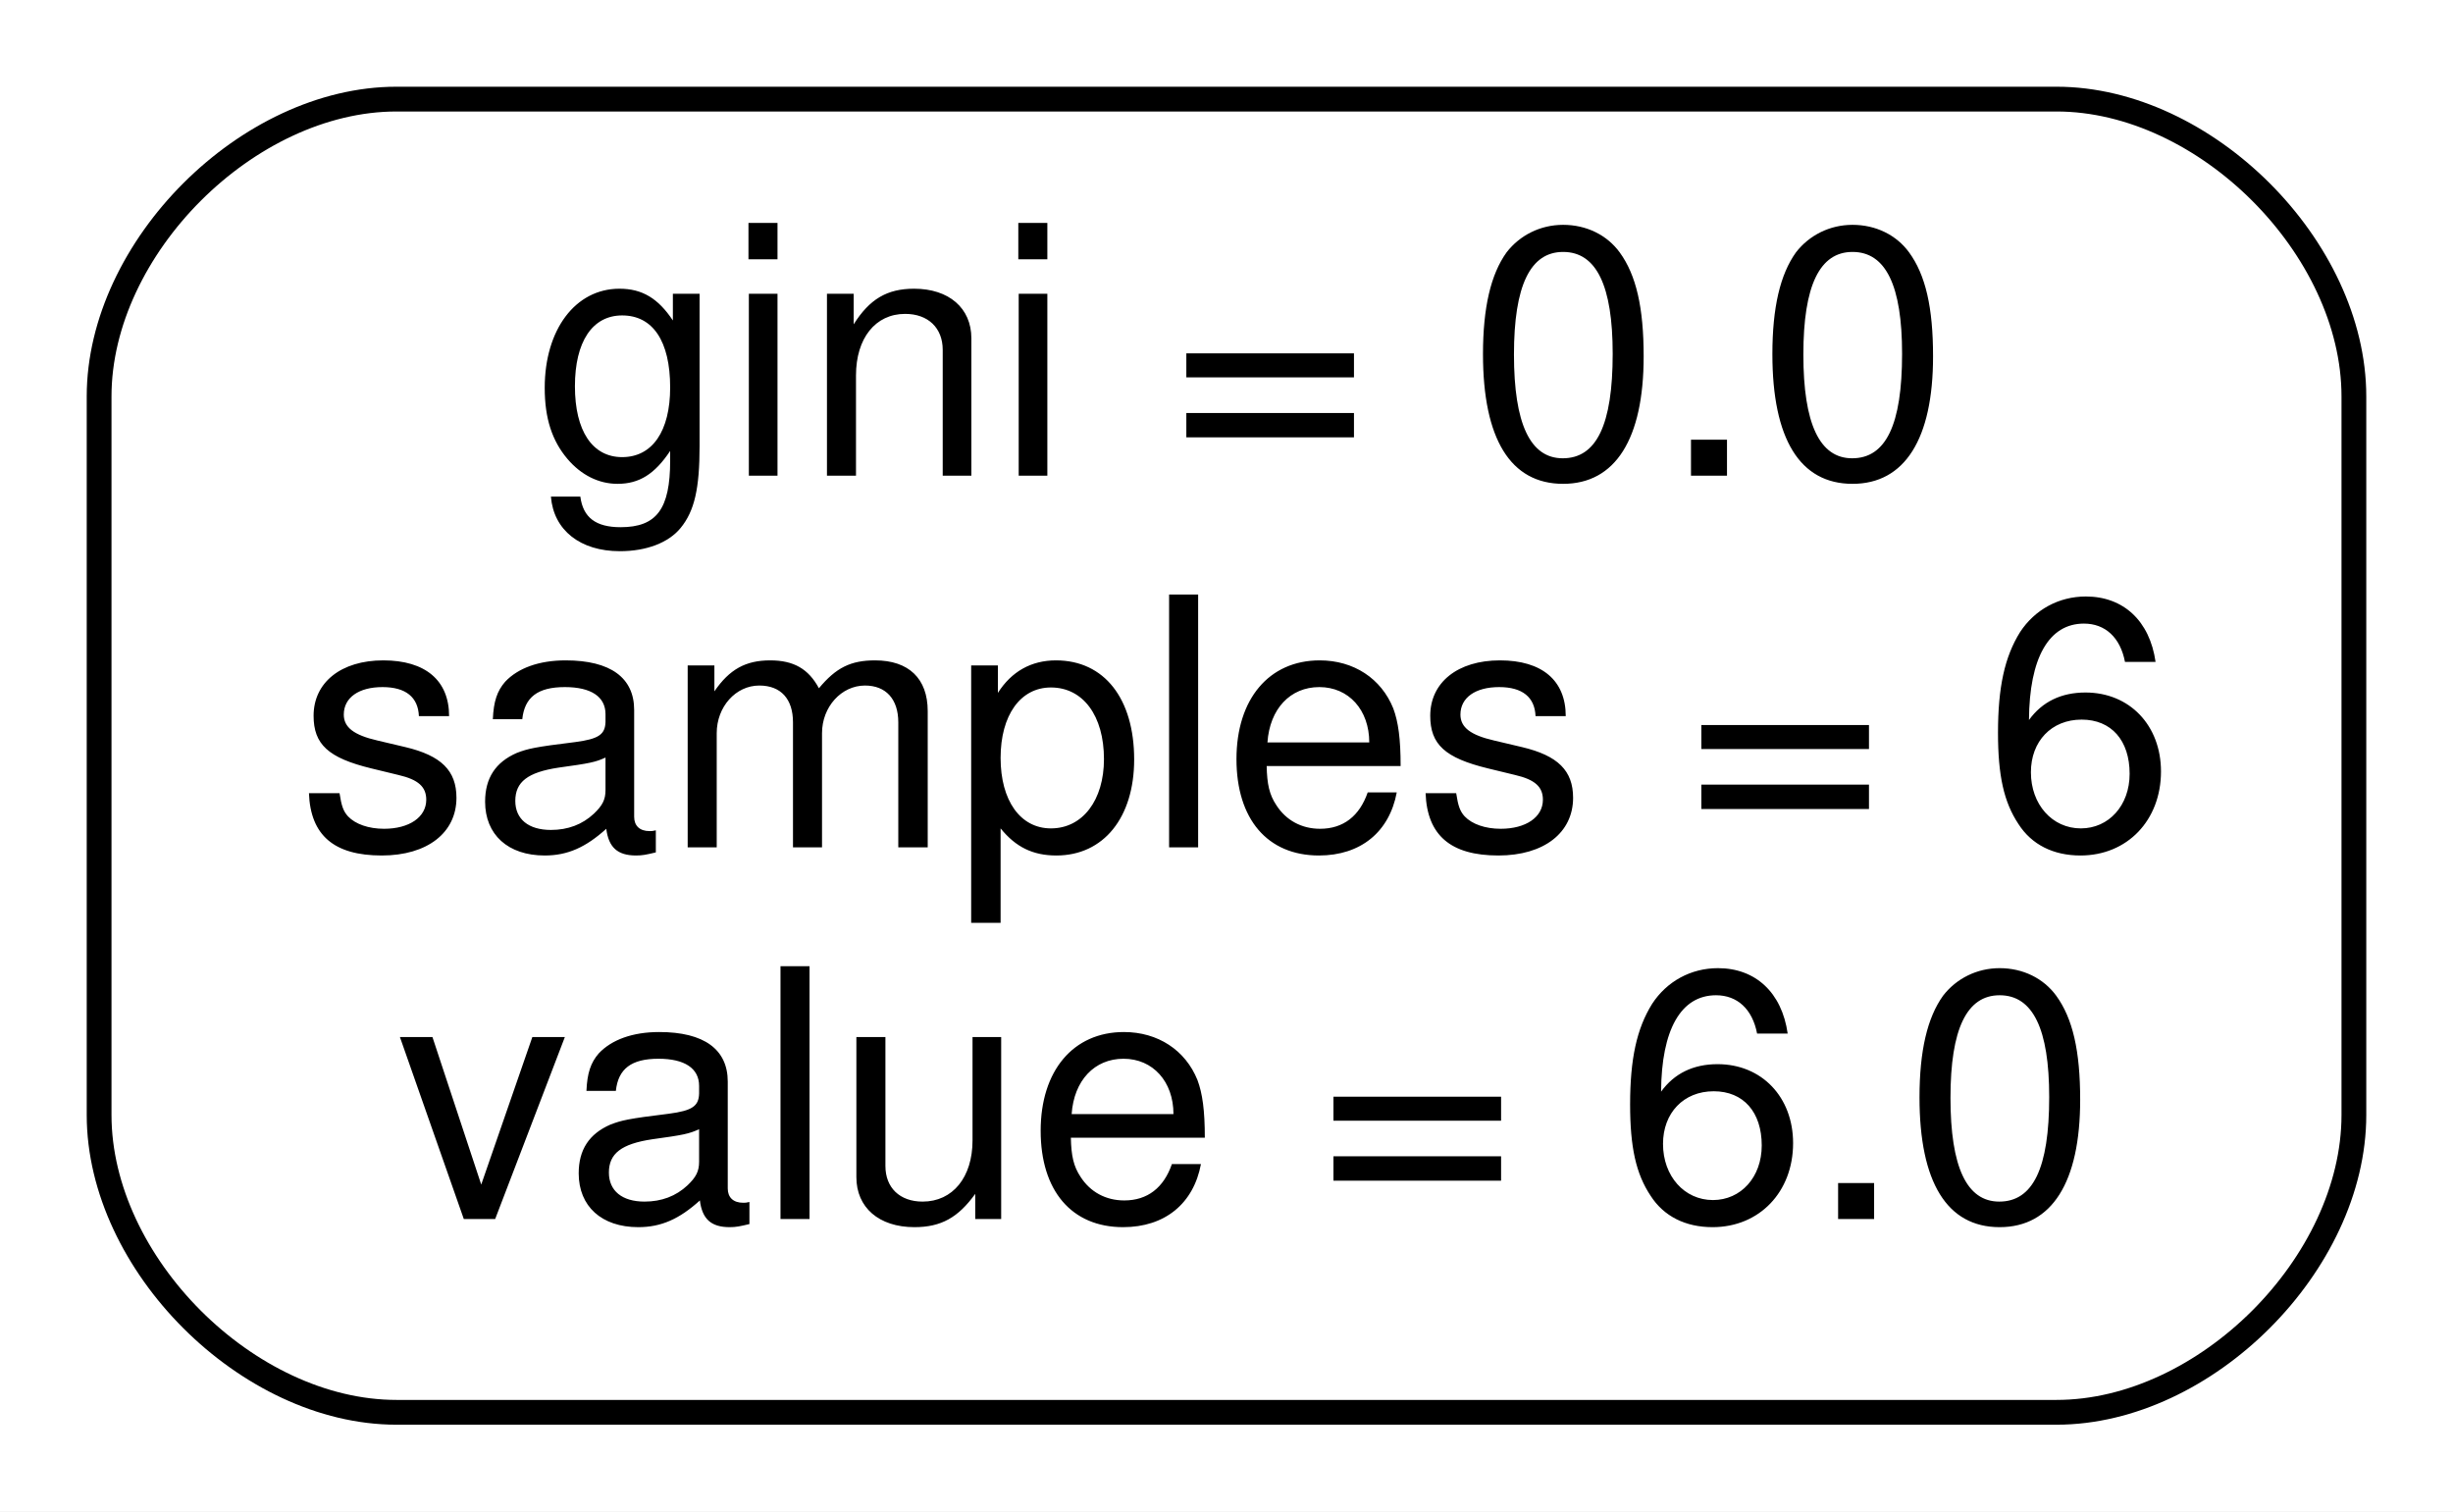
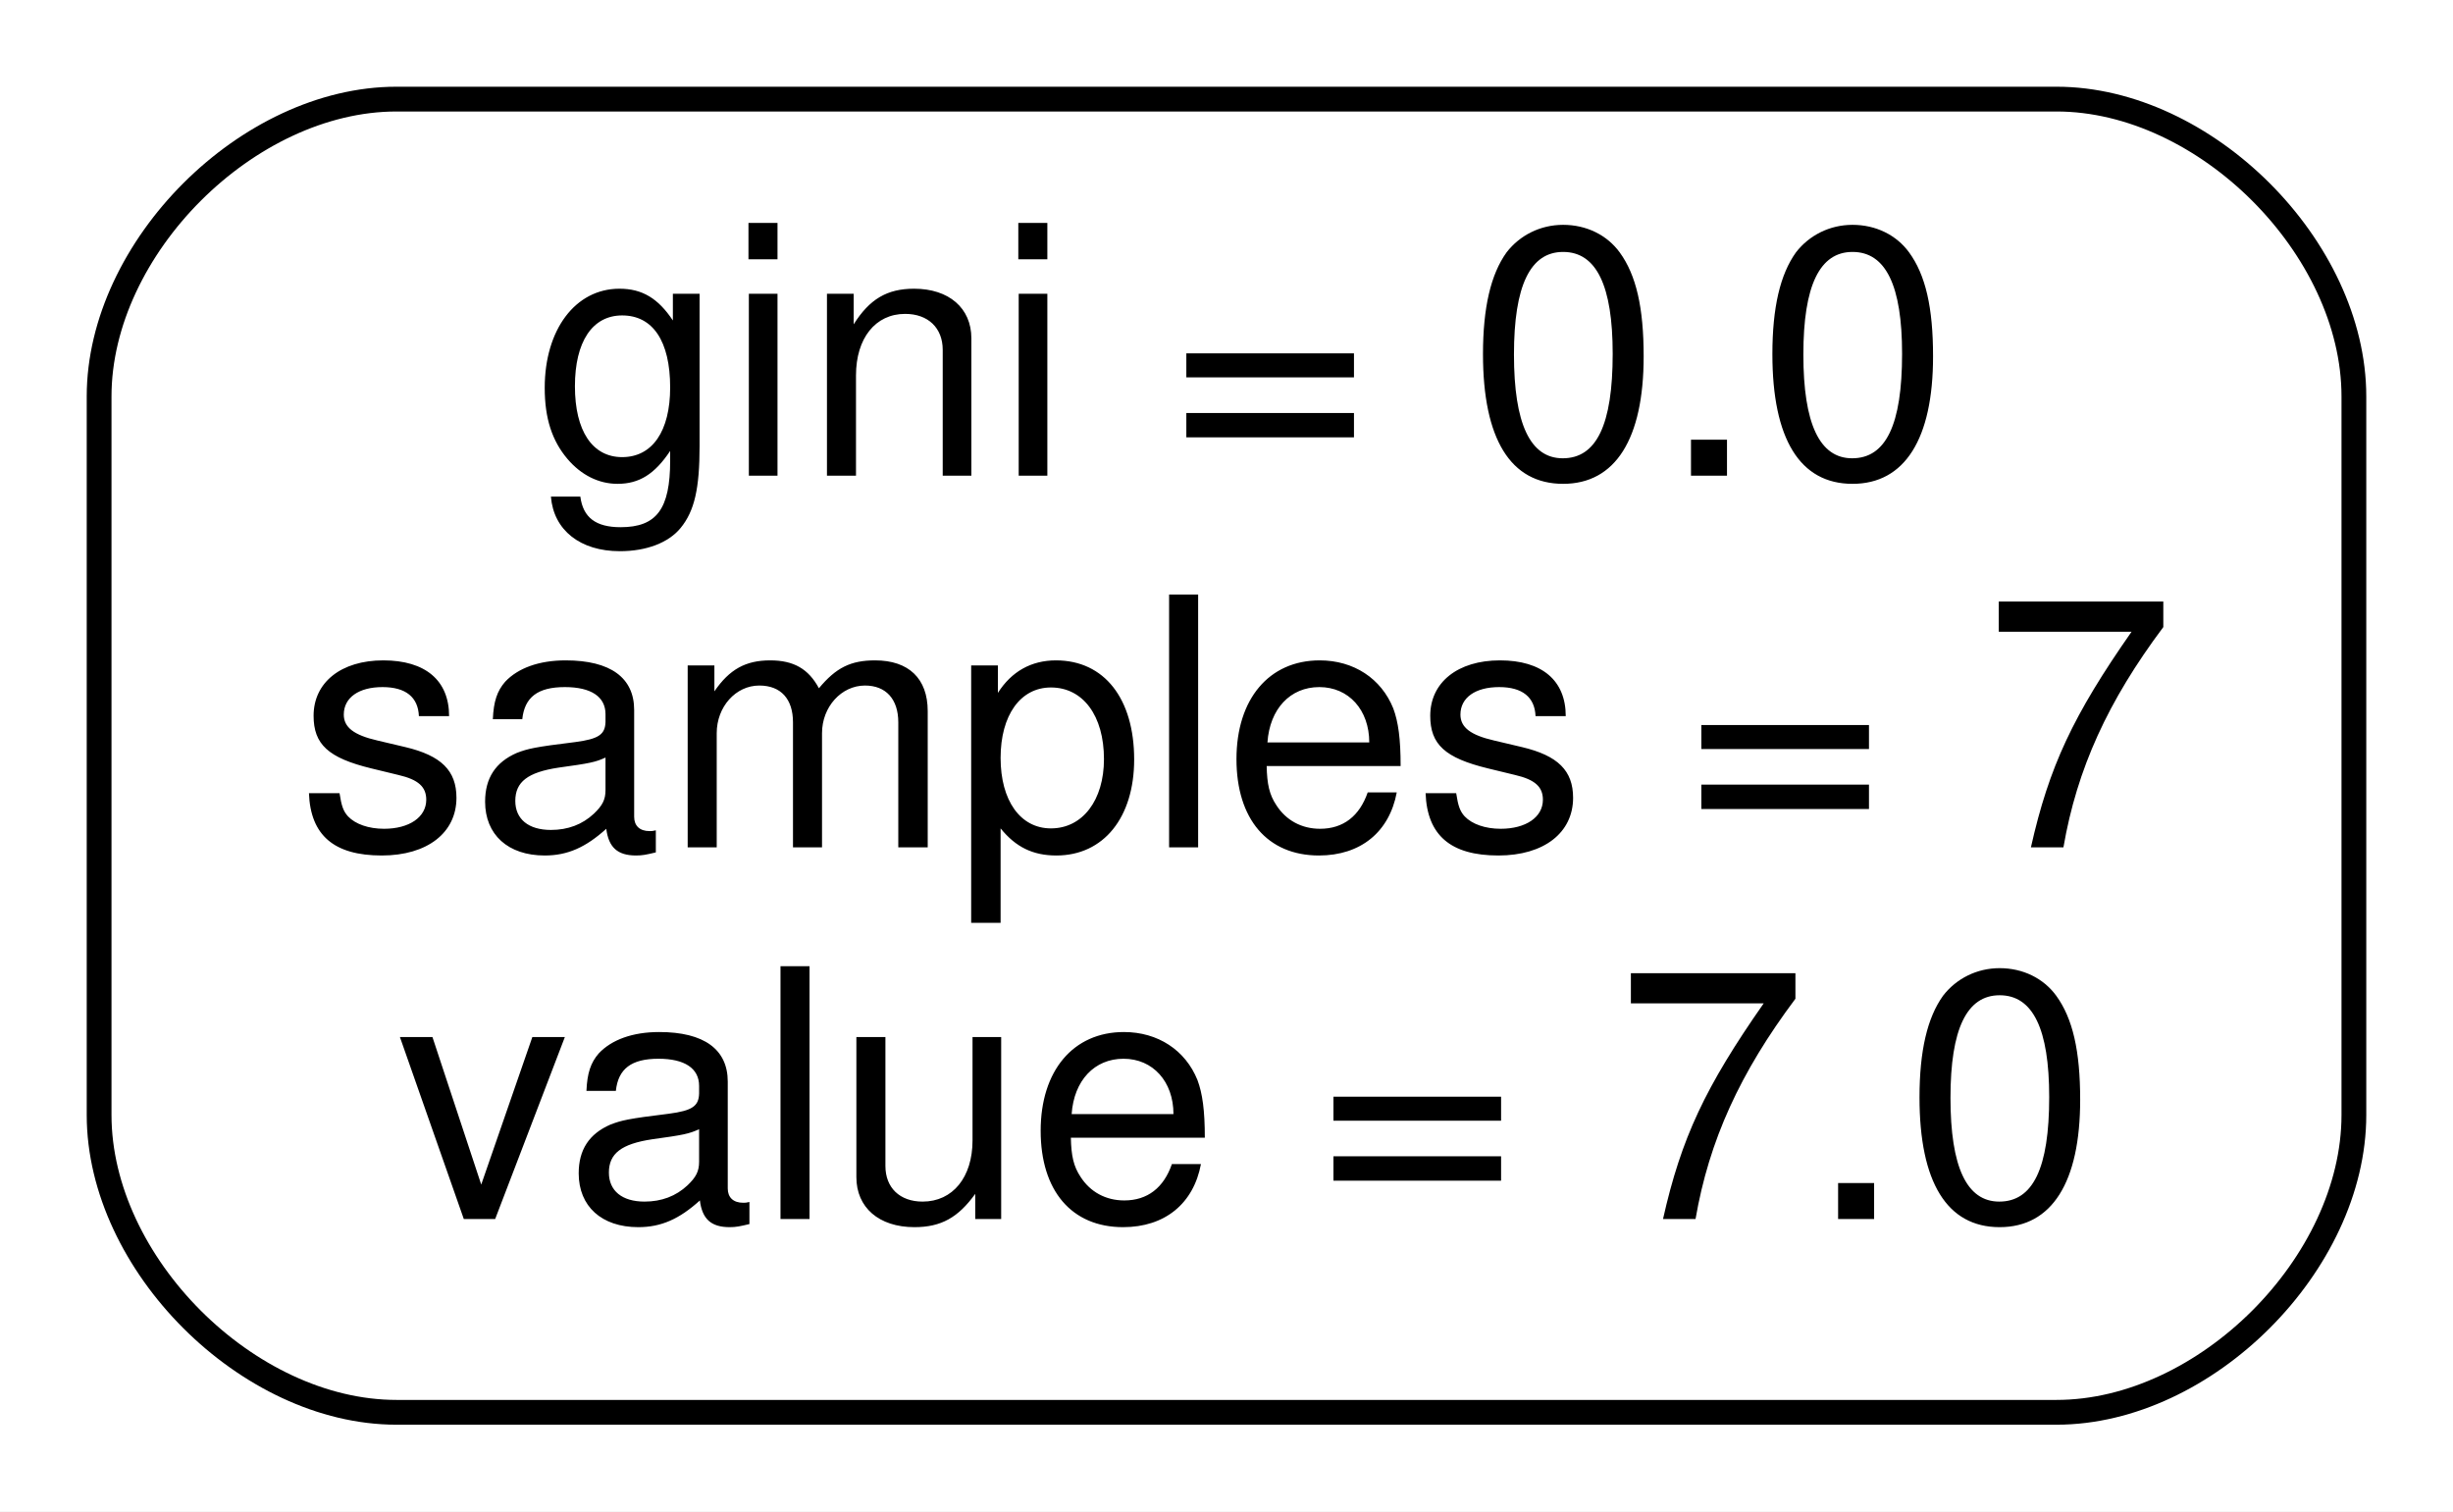
<svg xmlns="http://www.w3.org/2000/svg" width="99pt" height="61pt" viewBox="0.00 0.00 99.00 61.00">
  <g id="graph0" class="graph" transform="scale(1 1) rotate(0) translate(4 57)">
    <polygon fill="#ffffff" stroke="transparent" points="-4,4 -4,-57 95,-57 95,4 -4,4" />
    <g id="node1" class="node">
      <path fill="#ffffff" stroke="#000000" d="M79,-53C79,-53 12,-53 12,-53 6,-53 0,-47 0,-41 0,-41 0,-12 0,-12 0,-6 6,0 12,0 12,0 79,0 79,0 85,0 91,-6 91,-12 91,-12 91,-41 91,-41 91,-47 85,-53 79,-53" />
      <text text-anchor="start" x="17.5" y="-37.8" font-family="Helvetica,sans-Serif" font-size="14.00" fill="#000000">gini = 0.0</text>
-       <text text-anchor="start" x="8" y="-22.8" font-family="Helvetica,sans-Serif" font-size="14.00" fill="#000000">samples = 6</text>
-       <text text-anchor="start" x="12" y="-7.8" font-family="Helvetica,sans-Serif" font-size="14.00" fill="#000000">value = 6.0</text>
+       <text text-anchor="start" x="8" y="-22.8" font-family="Helvetica,sans-Serif" font-size="14.00" fill="#000000">samples = 7</text>
+       <text text-anchor="start" x="12" y="-7.8" font-family="Helvetica,sans-Serif" font-size="14.00" fill="#000000">value = 7.0</text>
    </g>
  </g>
</svg>
